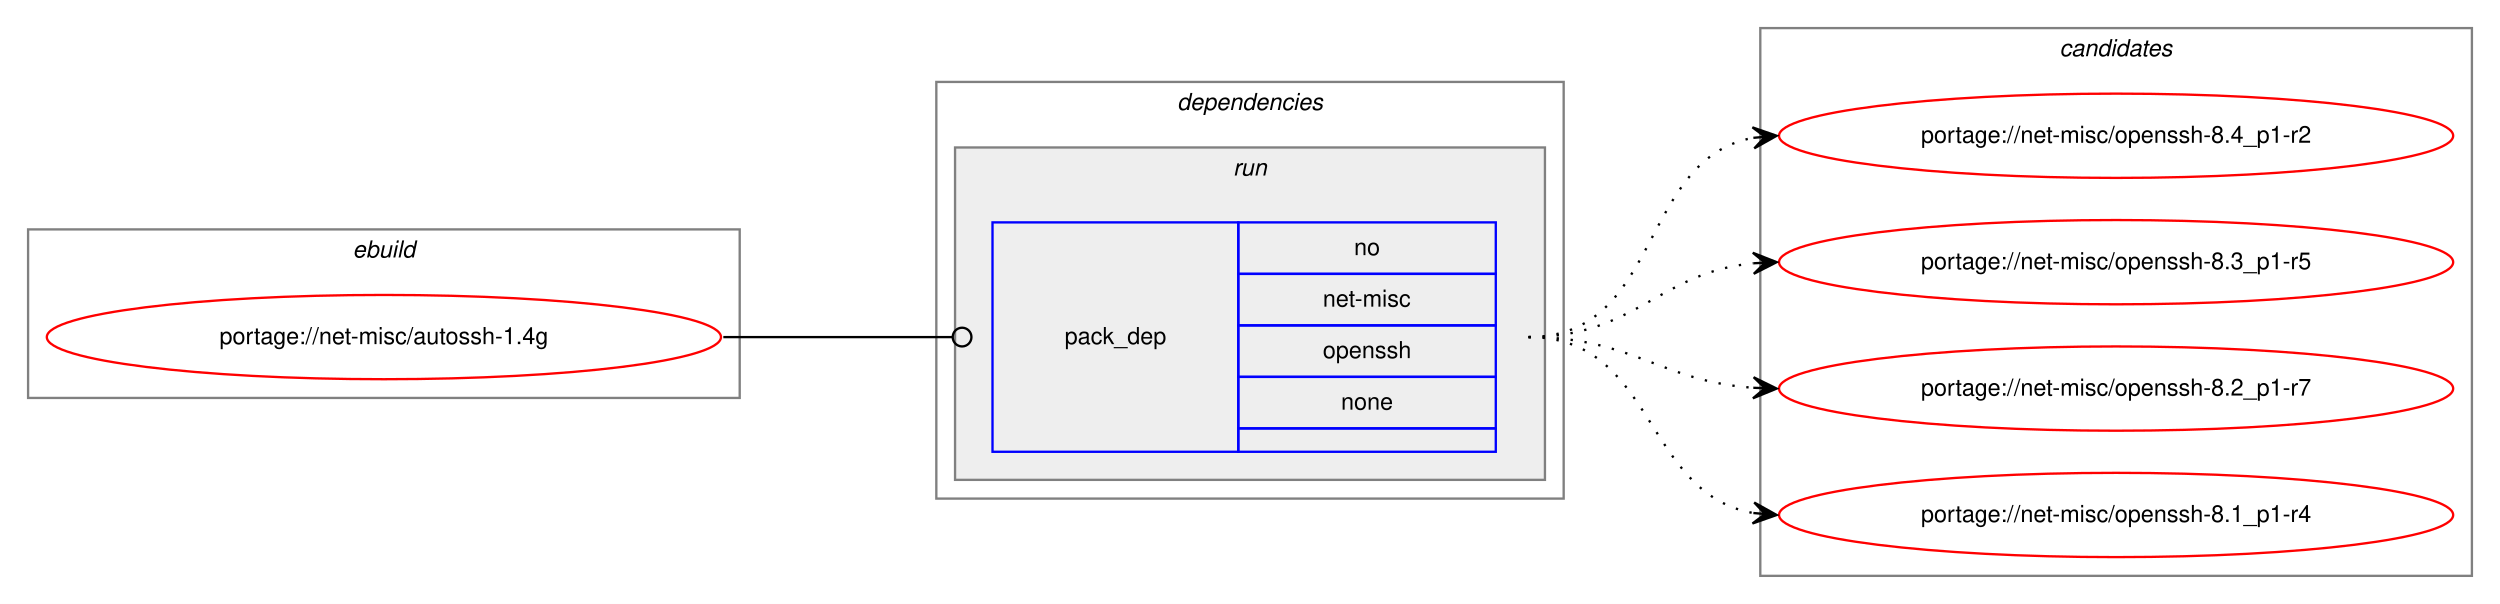
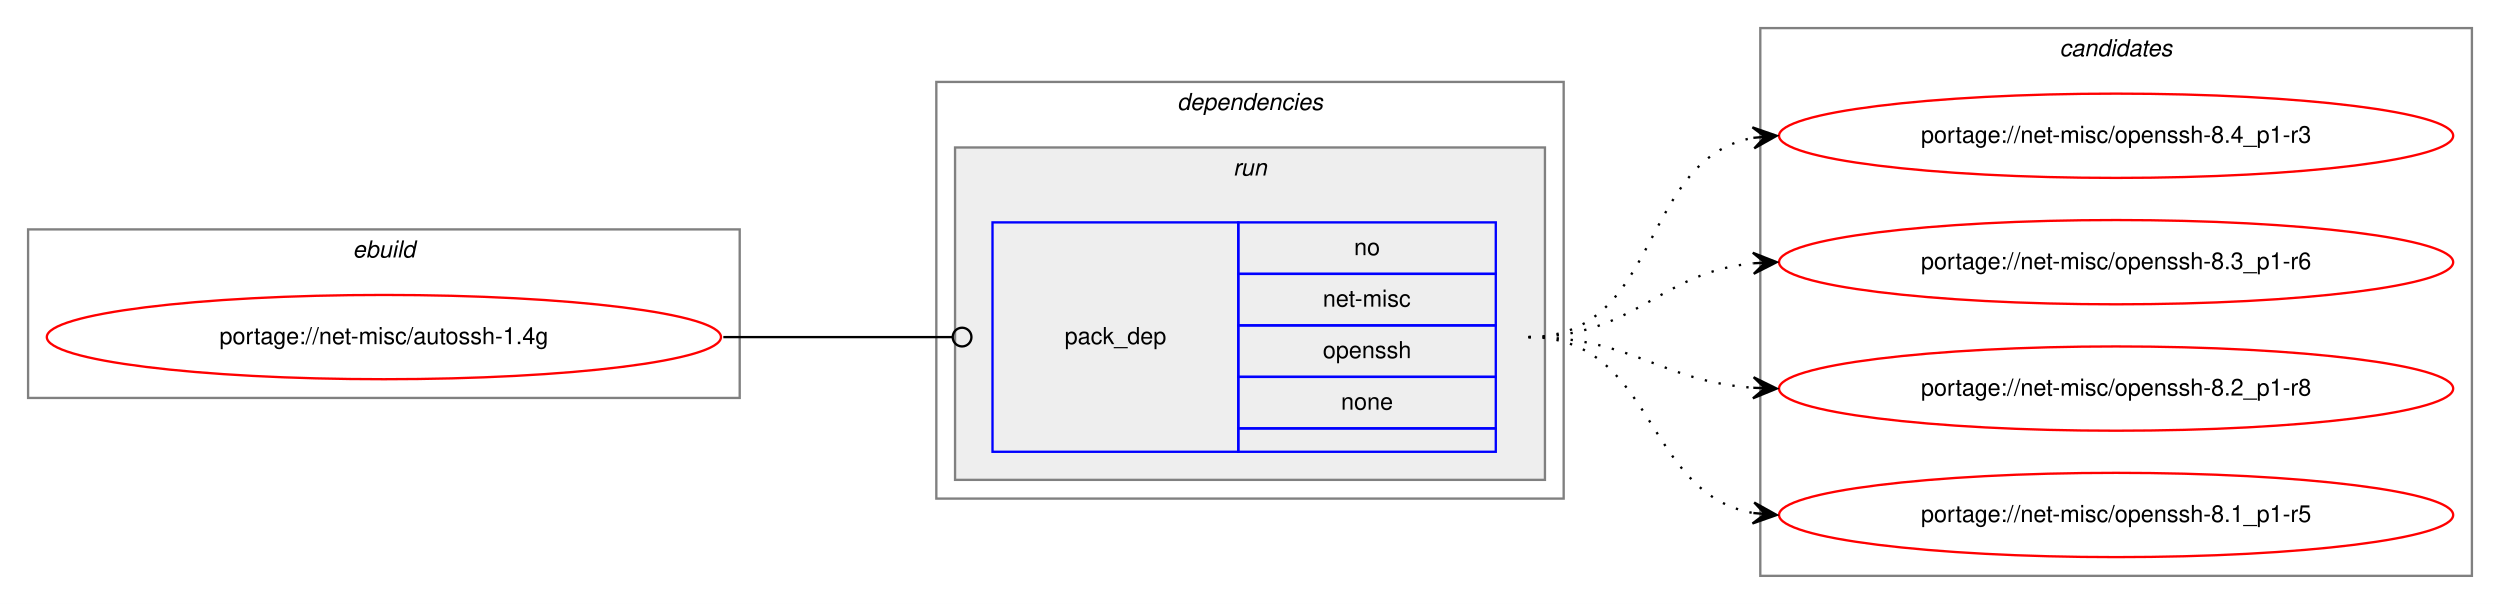
<svg xmlns="http://www.w3.org/2000/svg" xmlns:xlink="http://www.w3.org/1999/xlink" width="1068pt" height="258pt" viewBox="0.00 0.00 1068.00 258.00">
  <g id="graph0" class="graph" transform="scale(1 1) rotate(0) translate(4 254)">
    <polygon fill="white" stroke="transparent" points="-4,4 -4,-254 1064,-254 1064,4 -4,4" />
    <g id="clust1" class="cluster">
      <polygon fill="none" stroke="gray" points="8,-84 8,-156 312,-156 312,-84 8,-84" />
      <text text-anchor="start" x="146.66" y="-144" font-family="Helvetica,sans-Serif" font-style="italic" font-size="10.00">ebuild</text>
    </g>
    <g id="clust2" class="cluster">
      <polygon fill="none" stroke="gray" points="396,-41 396,-219 664,-219 664,-41 396,-41" />
      <text text-anchor="start" x="498.88" y="-207" font-family="Helvetica,sans-Serif" font-style="italic" font-size="10.00">dependencies</text>
    </g>
    <g id="clust5" class="cluster">
      <polygon fill="#eeeeee" stroke="gray" points="404,-49 404,-191 656,-191 656,-49 404,-49" />
      <text text-anchor="start" x="522.78" y="-179" font-family="Helvetica,sans-Serif" font-style="italic" font-size="10.00">run</text>
    </g>
    <g id="clust7" class="cluster">
      <polygon fill="none" stroke="gray" points="748,-8 748,-242 1052,-242 1052,-8 748,-8" />
      <text text-anchor="start" x="875.82" y="-230" font-family="Helvetica,sans-Serif" font-style="italic" font-size="10.00">candidates</text>
    </g>
    <g id="node1" class="node">
      <g id="a_node1">
        <a xlink:href="../net-misc/autossh-1.4g.svg" xlink:title="portage://net-misc/autossh-1.4g">
          <ellipse fill="none" stroke="red" cx="160" cy="-110" rx="144" ry="18" />
          <text text-anchor="middle" x="160" y="-107" font-family="Helvetica,sans-Serif" font-size="10.00">portage://net-misc/autossh-1.4g</text>
        </a>
      </g>
    </g>
    <g id="node2" class="node">
      <polygon fill="none" stroke="blue" points="420,-61 420,-159 525,-159 525,-61 420,-61" />
      <text text-anchor="start" x="450.82" y="-107" font-family="Helvetica,sans-Serif" font-size="10.00">pack_dep</text>
      <polygon fill="none" stroke="blue" points="525,-137 525,-159 635,-159 635,-137 525,-137" />
      <text text-anchor="start" x="574.44" y="-145" font-family="Helvetica,sans-Serif" font-size="10.00">no</text>
      <polygon fill="none" stroke="blue" points="525,-115 525,-137 635,-137 635,-115 525,-115" />
      <text text-anchor="start" x="561.11" y="-123" font-family="Helvetica,sans-Serif" font-size="10.00">net-misc</text>
      <polygon fill="none" stroke="blue" points="525,-93 525,-115 635,-115 635,-93 525,-93" />
      <text text-anchor="start" x="561.1" y="-101" font-family="Helvetica,sans-Serif" font-size="10.00">openssh</text>
      <polygon fill="none" stroke="blue" points="525,-71 525,-93 635,-93 635,-71 525,-71" />
      <text text-anchor="start" x="568.88" y="-79" font-family="Helvetica,sans-Serif" font-size="10.00">none</text>
      <polygon fill="none" stroke="blue" points="525,-61 525,-71 635,-71 635,-61 525,-61" />
    </g>
    <g id="edge1" class="edge">
      <path fill="none" stroke="black" d="M305,-110C349.26,-110 362.33,-110 402.82,-110" />
      <ellipse fill="none" stroke="black" cx="407" cy="-110" rx="4" ry="4" />
    </g>
    <g id="node3" class="node">
      <g id="a_node3">
-         <a xlink:href="../net-misc/openssh-8.4_p1-r2.svg" xlink:title="portage://net-misc/openssh-8.4_p1-r2">
+         <a xlink:href="../net-misc/openssh-8.4_p1-r3.svg" xlink:title="portage://net-misc/openssh-8.4_p1-r3">
          <ellipse fill="none" stroke="red" cx="900" cy="-196" rx="144" ry="18" />
-           <text text-anchor="middle" x="900" y="-193" font-family="Helvetica,sans-Serif" font-size="10.00">portage://net-misc/openssh-8.4_p1-r2</text>
+           <text text-anchor="middle" x="900" y="-193" font-family="Helvetica,sans-Serif" font-size="10.00">portage://net-misc/openssh-8.4_p1-r3</text>
        </a>
      </g>
    </g>
    <g id="edge2" class="edge">
      <path fill="none" stroke="black" stroke-dasharray="1,5" d="M649,-110C705.99,-110 695.91,-185.9 744.78,-195.09" />
      <polygon fill="black" stroke="black" points="755,-196 744.64,-199.6 750.02,-195.56 745.04,-195.12 745.04,-195.12 745.04,-195.12 750.02,-195.56 745.44,-190.63 755,-196 755,-196" />
    </g>
    <g id="node4" class="node">
      <g id="a_node4">
-         <a xlink:href="../net-misc/openssh-8.3_p1-r5.svg" xlink:title="portage://net-misc/openssh-8.3_p1-r5">
+         <a xlink:href="../net-misc/openssh-8.3_p1-r6.svg" xlink:title="portage://net-misc/openssh-8.3_p1-r6">
          <ellipse fill="none" stroke="red" cx="900" cy="-142" rx="144" ry="18" />
-           <text text-anchor="middle" x="900" y="-139" font-family="Helvetica,sans-Serif" font-size="10.00">portage://net-misc/openssh-8.3_p1-r5</text>
+           <text text-anchor="middle" x="900" y="-139" font-family="Helvetica,sans-Serif" font-size="10.00">portage://net-misc/openssh-8.3_p1-r6</text>
        </a>
      </g>
    </g>
    <g id="edge3" class="edge">
      <path fill="none" stroke="black" stroke-dasharray="1,5" d="M649,-110C694.65,-110 704.48,-137.54 744.95,-141.52" />
      <polygon fill="black" stroke="black" points="755,-142 744.8,-146.02 750.01,-141.76 745.01,-141.53 745.01,-141.53 745.01,-141.53 750.01,-141.76 745.22,-137.03 755,-142 755,-142" />
    </g>
    <g id="node5" class="node">
      <g id="a_node5">
-         <a xlink:href="../net-misc/openssh-8.2_p1-r7.svg" xlink:title="portage://net-misc/openssh-8.2_p1-r7">
+         <a xlink:href="../net-misc/openssh-8.2_p1-r8.svg" xlink:title="portage://net-misc/openssh-8.2_p1-r8">
          <ellipse fill="none" stroke="red" cx="900" cy="-88" rx="144" ry="18" />
-           <text text-anchor="middle" x="900" y="-85" font-family="Helvetica,sans-Serif" font-size="10.00">portage://net-misc/openssh-8.2_p1-r7</text>
+           <text text-anchor="middle" x="900" y="-85" font-family="Helvetica,sans-Serif" font-size="10.00">portage://net-misc/openssh-8.2_p1-r8</text>
        </a>
      </g>
    </g>
    <g id="edge4" class="edge">
      <path fill="none" stroke="black" stroke-dasharray="1,5" d="M649,-110C693.54,-110 705.22,-91.14 744.89,-88.35" />
      <polygon fill="black" stroke="black" points="755,-88 745.16,-92.84 750,-88.17 745.01,-88.34 745.01,-88.34 745.01,-88.34 750,-88.17 744.85,-83.84 755,-88 755,-88" />
    </g>
    <g id="node6" class="node">
      <g id="a_node6">
-         <a xlink:href="../net-misc/openssh-8.1_p1-r4.svg" xlink:title="portage://net-misc/openssh-8.1_p1-r4">
+         <a xlink:href="../net-misc/openssh-8.1_p1-r5.svg" xlink:title="portage://net-misc/openssh-8.1_p1-r5">
          <ellipse fill="none" stroke="red" cx="900" cy="-34" rx="144" ry="18" />
-           <text text-anchor="middle" x="900" y="-31" font-family="Helvetica,sans-Serif" font-size="10.00">portage://net-misc/openssh-8.1_p1-r4</text>
+           <text text-anchor="middle" x="900" y="-31" font-family="Helvetica,sans-Serif" font-size="10.00">portage://net-misc/openssh-8.1_p1-r5</text>
        </a>
      </g>
    </g>
    <g id="edge5" class="edge">
      <path fill="none" stroke="black" stroke-dasharray="1,5" d="M649,-110C703.35,-110 698.01,-43.2 744.89,-34.85" />
      <polygon fill="black" stroke="black" points="755,-34 745.41,-39.33 750.02,-34.42 745.04,-34.84 745.04,-34.84 745.04,-34.84 750.02,-34.42 744.66,-30.36 755,-34 755,-34" />
    </g>
  </g>
</svg>
